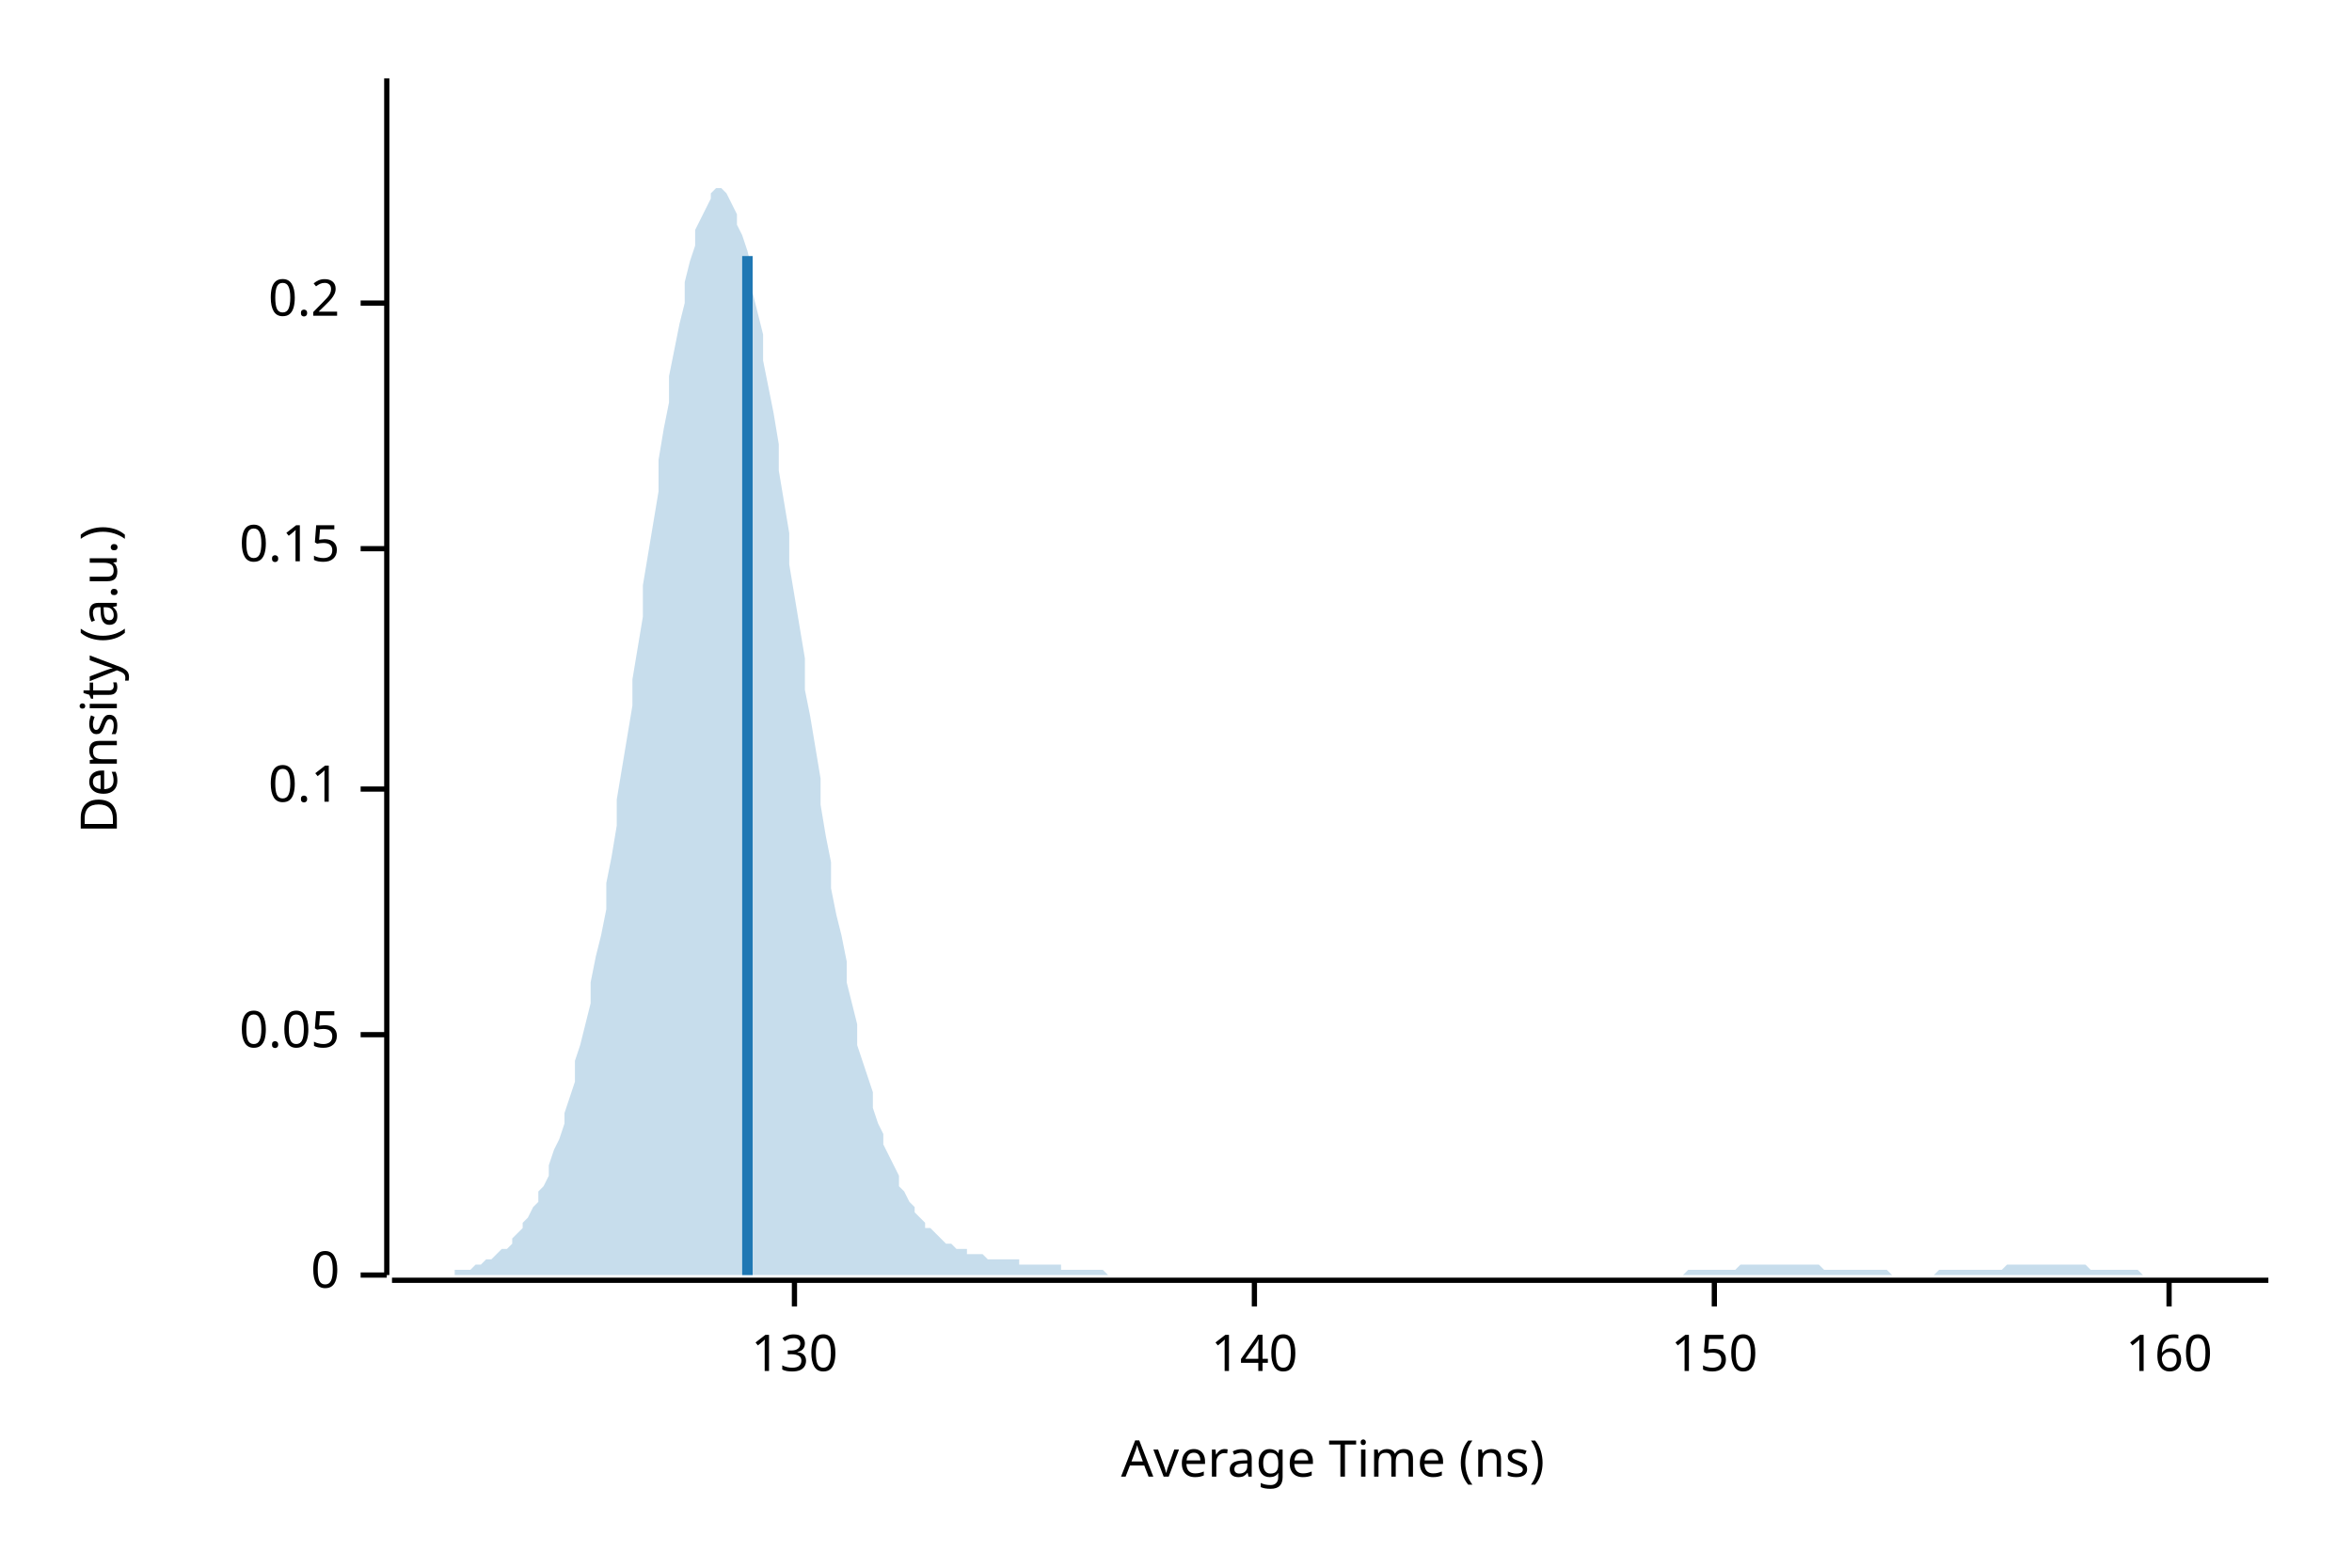
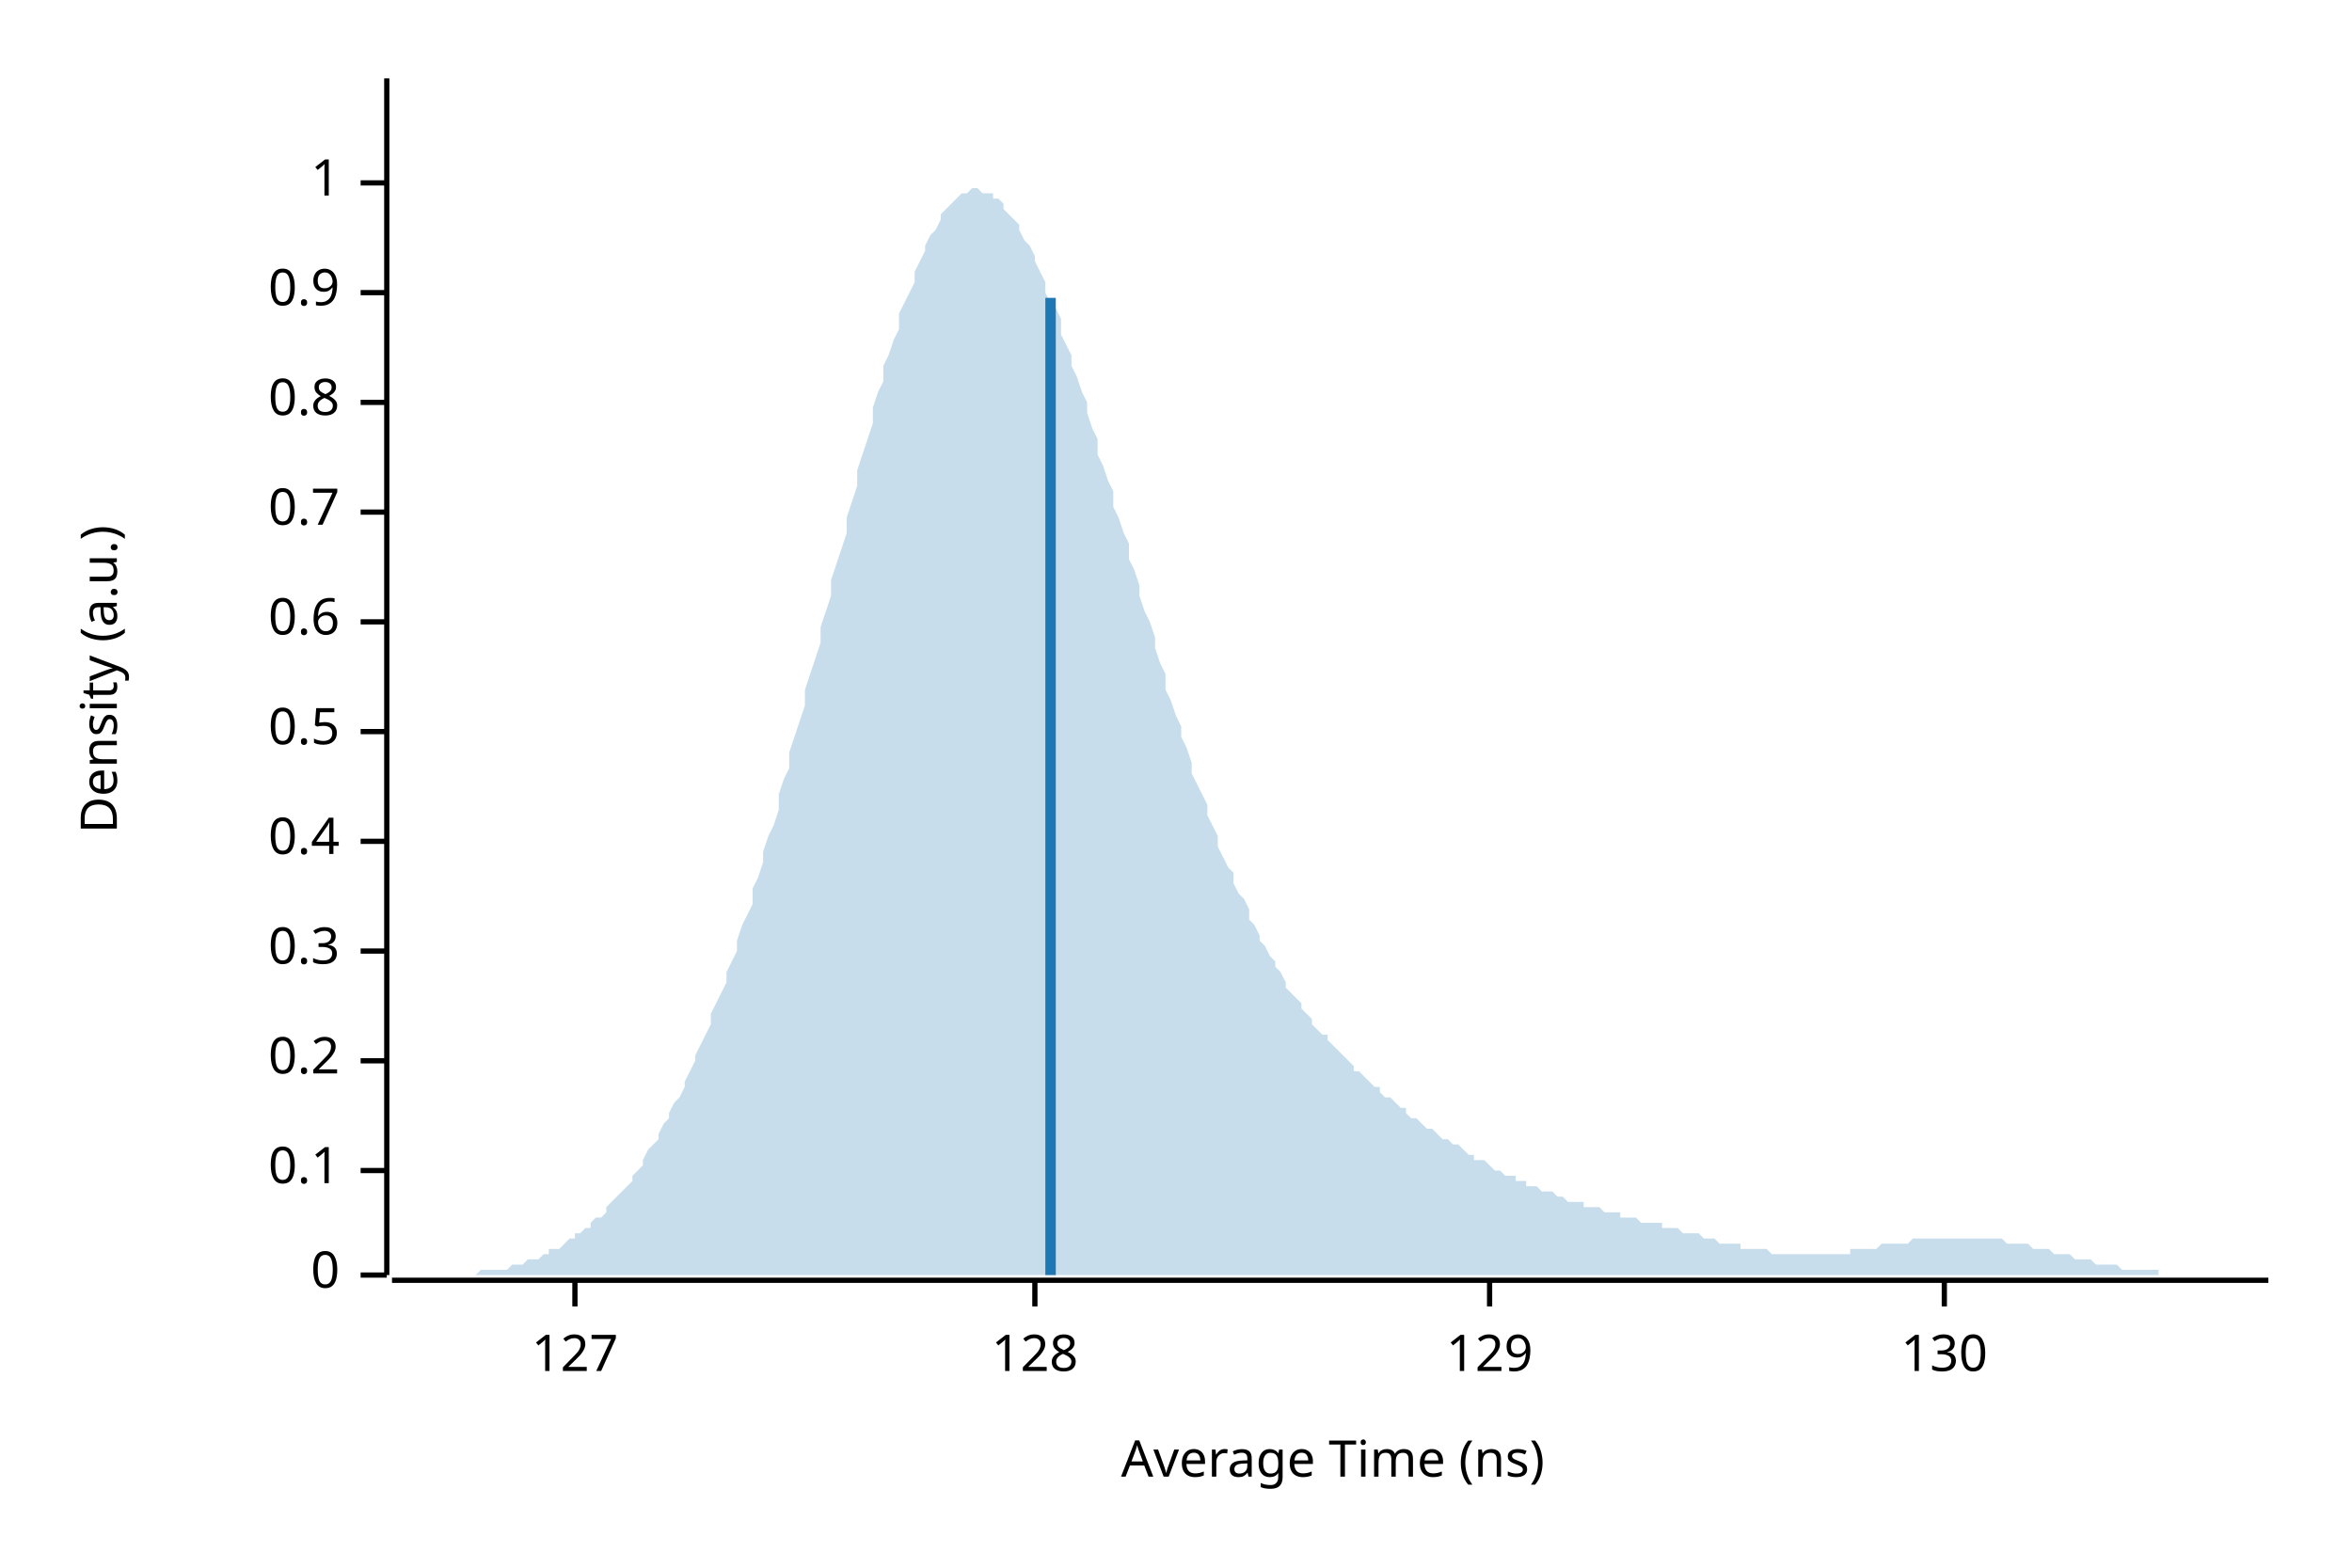
<svg xmlns="http://www.w3.org/2000/svg" width="450" height="300" viewBox="0 0 450 300">
  <text x="15" y="130" dy="0.76em" text-anchor="middle" font-family="sans-serif" font-size="9.677" opacity="1" fill="#000000" transform="rotate(270, 15, 130)">
Density (a.u.)
</text>
  <text x="255" y="285" dy="-0.5ex" text-anchor="middle" font-family="sans-serif" font-size="9.677" opacity="1" fill="#000000">
Average Time (ns)
</text>
  <polyline fill="none" opacity="1" stroke="#000000" stroke-width="1" points="74,15 74,244 " />
  <text x="65" y="244" dy="0.5ex" text-anchor="end" font-family="sans-serif" font-size="9.677" opacity="1" fill="#000000">
0
</text>
  <polyline fill="none" opacity="1" stroke="#000000" stroke-width="1" points="69,244 74,244 " />
-   <text x="65" y="198" dy="0.5ex" text-anchor="end" font-family="sans-serif" font-size="9.677" opacity="1" fill="#000000">
- 0.05
- </text>
-   <polyline fill="none" opacity="1" stroke="#000000" stroke-width="1" points="69,198 74,198 " />
-   <text x="65" y="151" dy="0.5ex" text-anchor="end" font-family="sans-serif" font-size="9.677" opacity="1" fill="#000000">
+   <text x="65" y="224" dy="0.5ex" text-anchor="end" font-family="sans-serif" font-size="9.677" opacity="1" fill="#000000">
0.1
</text>
-   <polyline fill="none" opacity="1" stroke="#000000" stroke-width="1" points="69,151 74,151 " />
-   <text x="65" y="105" dy="0.5ex" text-anchor="end" font-family="sans-serif" font-size="9.677" opacity="1" fill="#000000">
- 0.15
- </text>
-   <polyline fill="none" opacity="1" stroke="#000000" stroke-width="1" points="69,105 74,105 " />
-   <text x="65" y="58" dy="0.5ex" text-anchor="end" font-family="sans-serif" font-size="9.677" opacity="1" fill="#000000">
+   <polyline fill="none" opacity="1" stroke="#000000" stroke-width="1" points="69,224 74,224 " />
+   <text x="65" y="203" dy="0.5ex" text-anchor="end" font-family="sans-serif" font-size="9.677" opacity="1" fill="#000000">
0.2
</text>
-   <polyline fill="none" opacity="1" stroke="#000000" stroke-width="1" points="69,58 74,58 " />
+   <polyline fill="none" opacity="1" stroke="#000000" stroke-width="1" points="69,203 74,203 " />
+   <text x="65" y="182" dy="0.5ex" text-anchor="end" font-family="sans-serif" font-size="9.677" opacity="1" fill="#000000">
+ 0.3
+ </text>
+   <polyline fill="none" opacity="1" stroke="#000000" stroke-width="1" points="69,182 74,182 " />
+   <text x="65" y="161" dy="0.5ex" text-anchor="end" font-family="sans-serif" font-size="9.677" opacity="1" fill="#000000">
+ 0.4
+ </text>
+   <polyline fill="none" opacity="1" stroke="#000000" stroke-width="1" points="69,161 74,161 " />
+   <text x="65" y="140" dy="0.5ex" text-anchor="end" font-family="sans-serif" font-size="9.677" opacity="1" fill="#000000">
+ 0.5
+ </text>
+   <polyline fill="none" opacity="1" stroke="#000000" stroke-width="1" points="69,140 74,140 " />
+   <text x="65" y="119" dy="0.5ex" text-anchor="end" font-family="sans-serif" font-size="9.677" opacity="1" fill="#000000">
+ 0.6
+ </text>
+   <polyline fill="none" opacity="1" stroke="#000000" stroke-width="1" points="69,119 74,119 " />
+   <text x="65" y="98" dy="0.5ex" text-anchor="end" font-family="sans-serif" font-size="9.677" opacity="1" fill="#000000">
+ 0.7
+ </text>
+   <polyline fill="none" opacity="1" stroke="#000000" stroke-width="1" points="69,98 74,98 " />
+   <text x="65" y="77" dy="0.5ex" text-anchor="end" font-family="sans-serif" font-size="9.677" opacity="1" fill="#000000">
+ 0.8
+ </text>
+   <polyline fill="none" opacity="1" stroke="#000000" stroke-width="1" points="69,77 74,77 " />
+   <text x="65" y="56" dy="0.5ex" text-anchor="end" font-family="sans-serif" font-size="9.677" opacity="1" fill="#000000">
+ 0.9
+ </text>
+   <polyline fill="none" opacity="1" stroke="#000000" stroke-width="1" points="69,56 74,56 " />
+   <text x="65" y="35" dy="0.5ex" text-anchor="end" font-family="sans-serif" font-size="9.677" opacity="1" fill="#000000">
+ 1
+ </text>
+   <polyline fill="none" opacity="1" stroke="#000000" stroke-width="1" points="69,35 74,35 " />
  <polyline fill="none" opacity="1" stroke="#000000" stroke-width="1" points="75,245 434,245 " />
-   <text x="152" y="255" dy="0.76em" text-anchor="middle" font-family="sans-serif" font-size="9.677" opacity="1" fill="#000000">
+   <text x="110" y="255" dy="0.76em" text-anchor="middle" font-family="sans-serif" font-size="9.677" opacity="1" fill="#000000">
+ 127
+ </text>
+   <polyline fill="none" opacity="1" stroke="#000000" stroke-width="1" points="110,245 110,250 " />
+   <text x="198" y="255" dy="0.76em" text-anchor="middle" font-family="sans-serif" font-size="9.677" opacity="1" fill="#000000">
+ 128
+ </text>
+   <polyline fill="none" opacity="1" stroke="#000000" stroke-width="1" points="198,245 198,250 " />
+   <text x="285" y="255" dy="0.76em" text-anchor="middle" font-family="sans-serif" font-size="9.677" opacity="1" fill="#000000">
+ 129
+ </text>
+   <polyline fill="none" opacity="1" stroke="#000000" stroke-width="1" points="285,245 285,250 " />
+   <text x="372" y="255" dy="0.76em" text-anchor="middle" font-family="sans-serif" font-size="9.677" opacity="1" fill="#000000">
130
</text>
-   <polyline fill="none" opacity="1" stroke="#000000" stroke-width="1" points="152,245 152,250 " />
-   <text x="240" y="255" dy="0.76em" text-anchor="middle" font-family="sans-serif" font-size="9.677" opacity="1" fill="#000000">
- 140
- </text>
-   <polyline fill="none" opacity="1" stroke="#000000" stroke-width="1" points="240,245 240,250 " />
-   <text x="328" y="255" dy="0.76em" text-anchor="middle" font-family="sans-serif" font-size="9.677" opacity="1" fill="#000000">
- 150
- </text>
-   <polyline fill="none" opacity="1" stroke="#000000" stroke-width="1" points="328,245 328,250 " />
-   <text x="415" y="255" dy="0.76em" text-anchor="middle" font-family="sans-serif" font-size="9.677" opacity="1" fill="#000000">
- 160
- </text>
-   <polyline fill="none" opacity="1" stroke="#000000" stroke-width="1" points="415,245 415,250 " />
-   <polygon opacity="0.25" fill="#1F78B4" points="75,244 75,244 76,244 77,244 77,244 78,244 79,244 80,244 80,244 81,244 82,244 82,244 83,244 84,244 85,244 85,244 86,244 87,244 87,243 88,243 89,243 90,243 90,243 91,242 92,242 92,242 93,241 94,241 95,240 95,240 96,239 97,239 98,238 98,237 99,236 100,235 100,234 101,233 102,231 103,230 103,228 104,227 105,225 105,223 106,220 107,218 108,215 108,213 109,210 110,207 110,203 111,200 112,196 113,192 113,188 114,183 115,179 116,174 116,169 117,164 118,158 118,153 119,147 120,141 121,135 121,130 122,124 123,118 123,112 124,106 125,100 126,94 126,88 127,82 128,77 128,72 129,67 130,62 131,58 131,54 132,50 133,47 133,44 134,42 135,40 136,38 136,37 137,36 138,36 139,37 139,37 140,39 141,41 141,43 142,45 143,48 144,52 144,56 145,60 146,64 146,69 147,74 148,79 149,85 149,90 150,96 151,102 151,108 152,114 153,120 154,126 154,132 155,137 156,143 157,149 157,154 158,160 159,165 159,170 160,175 161,179 162,184 162,188 163,192 164,196 164,200 165,203 166,206 167,209 167,212 168,215 169,217 169,219 170,221 171,223 172,225 172,227 173,228 174,230 175,231 175,232 176,233 177,234 177,235 178,235 179,236 180,237 180,237 181,238 182,238 182,238 183,239 184,239 185,239 185,240 186,240 187,240 187,240 188,240 189,241 190,241 190,241 191,241 192,241 192,241 193,241 194,241 195,241 195,242 196,242 197,242 198,242 198,242 199,242 200,242 200,242 201,242 202,242 203,242 203,243 204,243 205,243 205,243 206,243 207,243 208,243 208,243 209,243 210,243 210,243 211,243 212,244 213,244 213,244 214,244 215,244 216,244 216,244 217,244 218,244 218,244 219,244 220,244 221,244 221,244 222,244 223,244 223,244 224,244 225,244 226,244 226,244 227,244 228,244 228,244 229,244 230,244 231,244 231,244 232,244 233,244 233,244 234,244 235,244 236,244 236,244 237,244 238,244 239,244 239,244 240,244 241,244 241,244 242,244 243,244 244,244 244,244 245,244 246,244 246,244 247,244 248,244 249,244 249,244 250,244 251,244 251,244 252,244 253,244 254,244 254,244 255,244 256,244 257,244 257,244 258,244 259,244 259,244 260,244 261,244 262,244 262,244 263,244 264,244 264,244 265,244 266,244 267,244 267,244 268,244 269,244 269,244 270,244 271,244 272,244 272,244 273,244 274,244 275,244 275,244 276,244 277,244 277,244 278,244 279,244 280,244 280,244 281,244 282,244 282,244 283,244 284,244 285,244 285,244 286,244 287,244 287,244 288,244 289,244 290,244 290,244 291,244 292,244 292,244 293,244 294,244 295,244 295,244 296,244 297,244 298,244 298,244 299,244 300,244 300,244 301,244 302,244 303,244 303,244 304,244 305,244 305,244 306,244 307,244 308,244 308,244 309,244 310,244 310,244 311,244 312,244 313,244 313,244 314,244 315,244 316,244 316,244 317,244 318,244 318,244 319,244 320,244 321,244 321,244 322,244 323,243 323,243 324,243 325,243 326,243 326,243 327,243 328,243 328,243 329,243 330,243 331,243 331,243 332,243 333,242 333,242 334,242 335,242 336,242 336,242 337,242 338,242 339,242 339,242 340,242 341,242 341,242 342,242 343,242 344,242 344,242 345,242 346,242 346,242 347,242 348,242 349,243 349,243 350,243 351,243 351,243 352,243 353,243 354,243 354,243 355,243 356,243 357,243 357,243 358,243 359,243 359,243 360,243 361,243 362,244 362,244 363,244 364,244 364,244 365,244 366,244 367,244 367,244 368,244 369,244 369,244 370,244 371,243 372,243 372,243 373,243 374,243 375,243 375,243 376,243 377,243 377,243 378,243 379,243 380,243 380,243 381,243 382,243 382,243 383,243 384,242 385,242 385,242 386,242 387,242 387,242 388,242 389,242 390,242 390,242 391,242 392,242 392,242 393,242 394,242 395,242 395,242 396,242 397,242 398,242 398,242 399,242 400,243 400,243 401,243 402,243 403,243 403,243 404,243 405,243 405,243 406,243 407,243 408,243 408,243 409,243 410,244 410,244 411,244 412,244 413,244 413,244 414,244 415,244 416,244 416,244 417,244 418,244 418,244 419,244 420,244 421,244 421,244 422,244 423,244 423,244 424,244 425,244 426,244 426,244 427,244 428,244 428,244 429,244 430,244 431,244 431,244 432,244 433,244 434,244 434,244 75,244 " />
-   <polyline fill="none" opacity="1" stroke="#1F78B4" stroke-width="2" points="143,244 143,49 " />
+   <polyline fill="none" opacity="1" stroke="#000000" stroke-width="1" points="372,245 372,250 " />
+   <polygon opacity="0.25" fill="#1F78B4" points="75,244 75,244 76,244 77,244 77,244 78,244 79,244 80,244 80,244 81,244 82,244 82,244 83,244 84,244 85,244 85,244 86,244 87,244 87,244 88,244 89,244 90,244 90,244 91,244 92,243 92,243 93,243 94,243 95,243 95,243 96,243 97,243 98,242 98,242 99,242 100,242 100,242 101,241 102,241 103,241 103,241 104,240 105,240 105,239 106,239 107,239 108,238 108,238 109,237 110,237 110,236 111,236 112,235 113,235 113,234 114,233 115,233 116,232 116,231 117,230 118,229 118,229 119,228 120,227 121,226 121,225 122,224 123,223 123,222 124,220 125,219 126,218 126,217 127,215 128,214 128,213 129,211 130,210 131,208 131,207 132,205 133,203 133,202 134,200 135,198 136,196 136,194 137,192 138,190 139,188 139,186 140,184 141,182 141,180 142,177 143,175 144,173 144,170 145,168 146,165 146,163 147,160 148,158 149,155 149,152 150,149 151,147 151,144 152,141 153,138 154,135 154,132 155,129 156,126 157,123 157,120 158,117 159,114 159,111 160,108 161,105 162,102 162,99 163,96 164,93 164,90 165,87 166,84 167,81 167,78 168,75 169,73 169,70 170,68 171,65 172,63 172,60 173,58 174,56 175,54 175,52 176,50 177,48 177,47 178,45 179,44 180,42 180,41 181,40 182,39 182,39 183,38 184,37 185,37 185,37 186,36 187,36 187,36 188,37 189,37 190,37 190,38 191,38 192,39 192,40 193,41 194,42 195,43 195,44 196,46 197,47 198,49 198,50 199,52 200,54 200,56 201,58 202,59 203,61 203,64 204,66 205,68 205,70 206,72 207,75 208,77 208,79 209,82 210,84 210,87 211,89 212,92 213,94 213,97 214,99 215,102 216,104 216,107 217,109 218,112 218,114 219,117 220,119 221,122 221,124 222,127 223,129 223,132 224,134 225,137 226,139 226,141 227,143 228,146 228,148 229,150 230,152 231,154 231,156 232,158 233,160 233,162 234,164 235,166 236,167 236,169 237,171 238,172 239,174 239,176 240,177 241,179 241,180 242,181 243,183 244,184 244,185 245,186 246,188 246,189 247,190 248,191 249,192 249,193 250,194 251,195 251,196 252,197 253,198 254,198 254,199 255,200 256,201 257,202 257,202 258,203 259,204 259,205 260,205 261,206 262,207 262,207 263,208 264,208 264,209 265,210 266,210 267,211 267,211 268,212 269,212 269,213 270,214 271,214 272,215 272,215 273,216 274,216 275,217 275,217 276,218 277,218 277,218 278,219 279,219 280,220 280,220 281,221 282,221 282,222 283,222 284,222 285,223 285,223 286,224 287,224 287,224 288,225 289,225 290,225 290,226 291,226 292,226 292,227 293,227 294,227 295,228 295,228 296,228 297,228 298,229 298,229 299,229 300,230 300,230 301,230 302,230 303,230 303,231 304,231 305,231 305,231 306,231 307,232 308,232 308,232 309,232 310,232 310,233 311,233 312,233 313,233 313,233 314,234 315,234 316,234 316,234 317,234 318,234 318,235 319,235 320,235 321,235 321,235 322,236 323,236 323,236 324,236 325,236 326,237 326,237 327,237 328,237 328,237 329,238 330,238 331,238 331,238 332,238 333,238 333,239 334,239 335,239 336,239 336,239 337,239 338,239 339,240 339,240 340,240 341,240 341,240 342,240 343,240 344,240 344,240 345,240 346,240 346,240 347,240 348,240 349,240 349,240 350,240 351,240 351,240 352,240 353,240 354,240 354,239 355,239 356,239 357,239 357,239 358,239 359,239 359,239 360,238 361,238 362,238 362,238 363,238 364,238 364,238 365,238 366,237 367,237 367,237 368,237 369,237 369,237 370,237 371,237 372,237 372,237 373,237 374,237 375,237 375,237 376,237 377,237 377,237 378,237 379,237 380,237 380,237 381,237 382,237 382,237 383,237 384,238 385,238 385,238 386,238 387,238 387,238 388,238 389,239 390,239 390,239 391,239 392,239 392,239 393,240 394,240 395,240 395,240 396,240 397,241 398,241 398,241 399,241 400,241 400,241 401,242 402,242 403,242 403,242 404,242 405,242 405,242 406,243 407,243 408,243 408,243 409,243 410,243 410,243 411,243 412,243 413,243 413,244 414,244 415,244 416,244 416,244 417,244 418,244 418,244 419,244 420,244 421,244 421,244 422,244 423,244 423,244 424,244 425,244 426,244 426,244 427,244 428,244 428,244 429,244 430,244 431,244 431,244 432,244 433,244 434,244 434,244 75,244 " />
+   <polyline fill="none" opacity="1" stroke="#1F78B4" stroke-width="2" points="201,244 201,57 " />
</svg>
